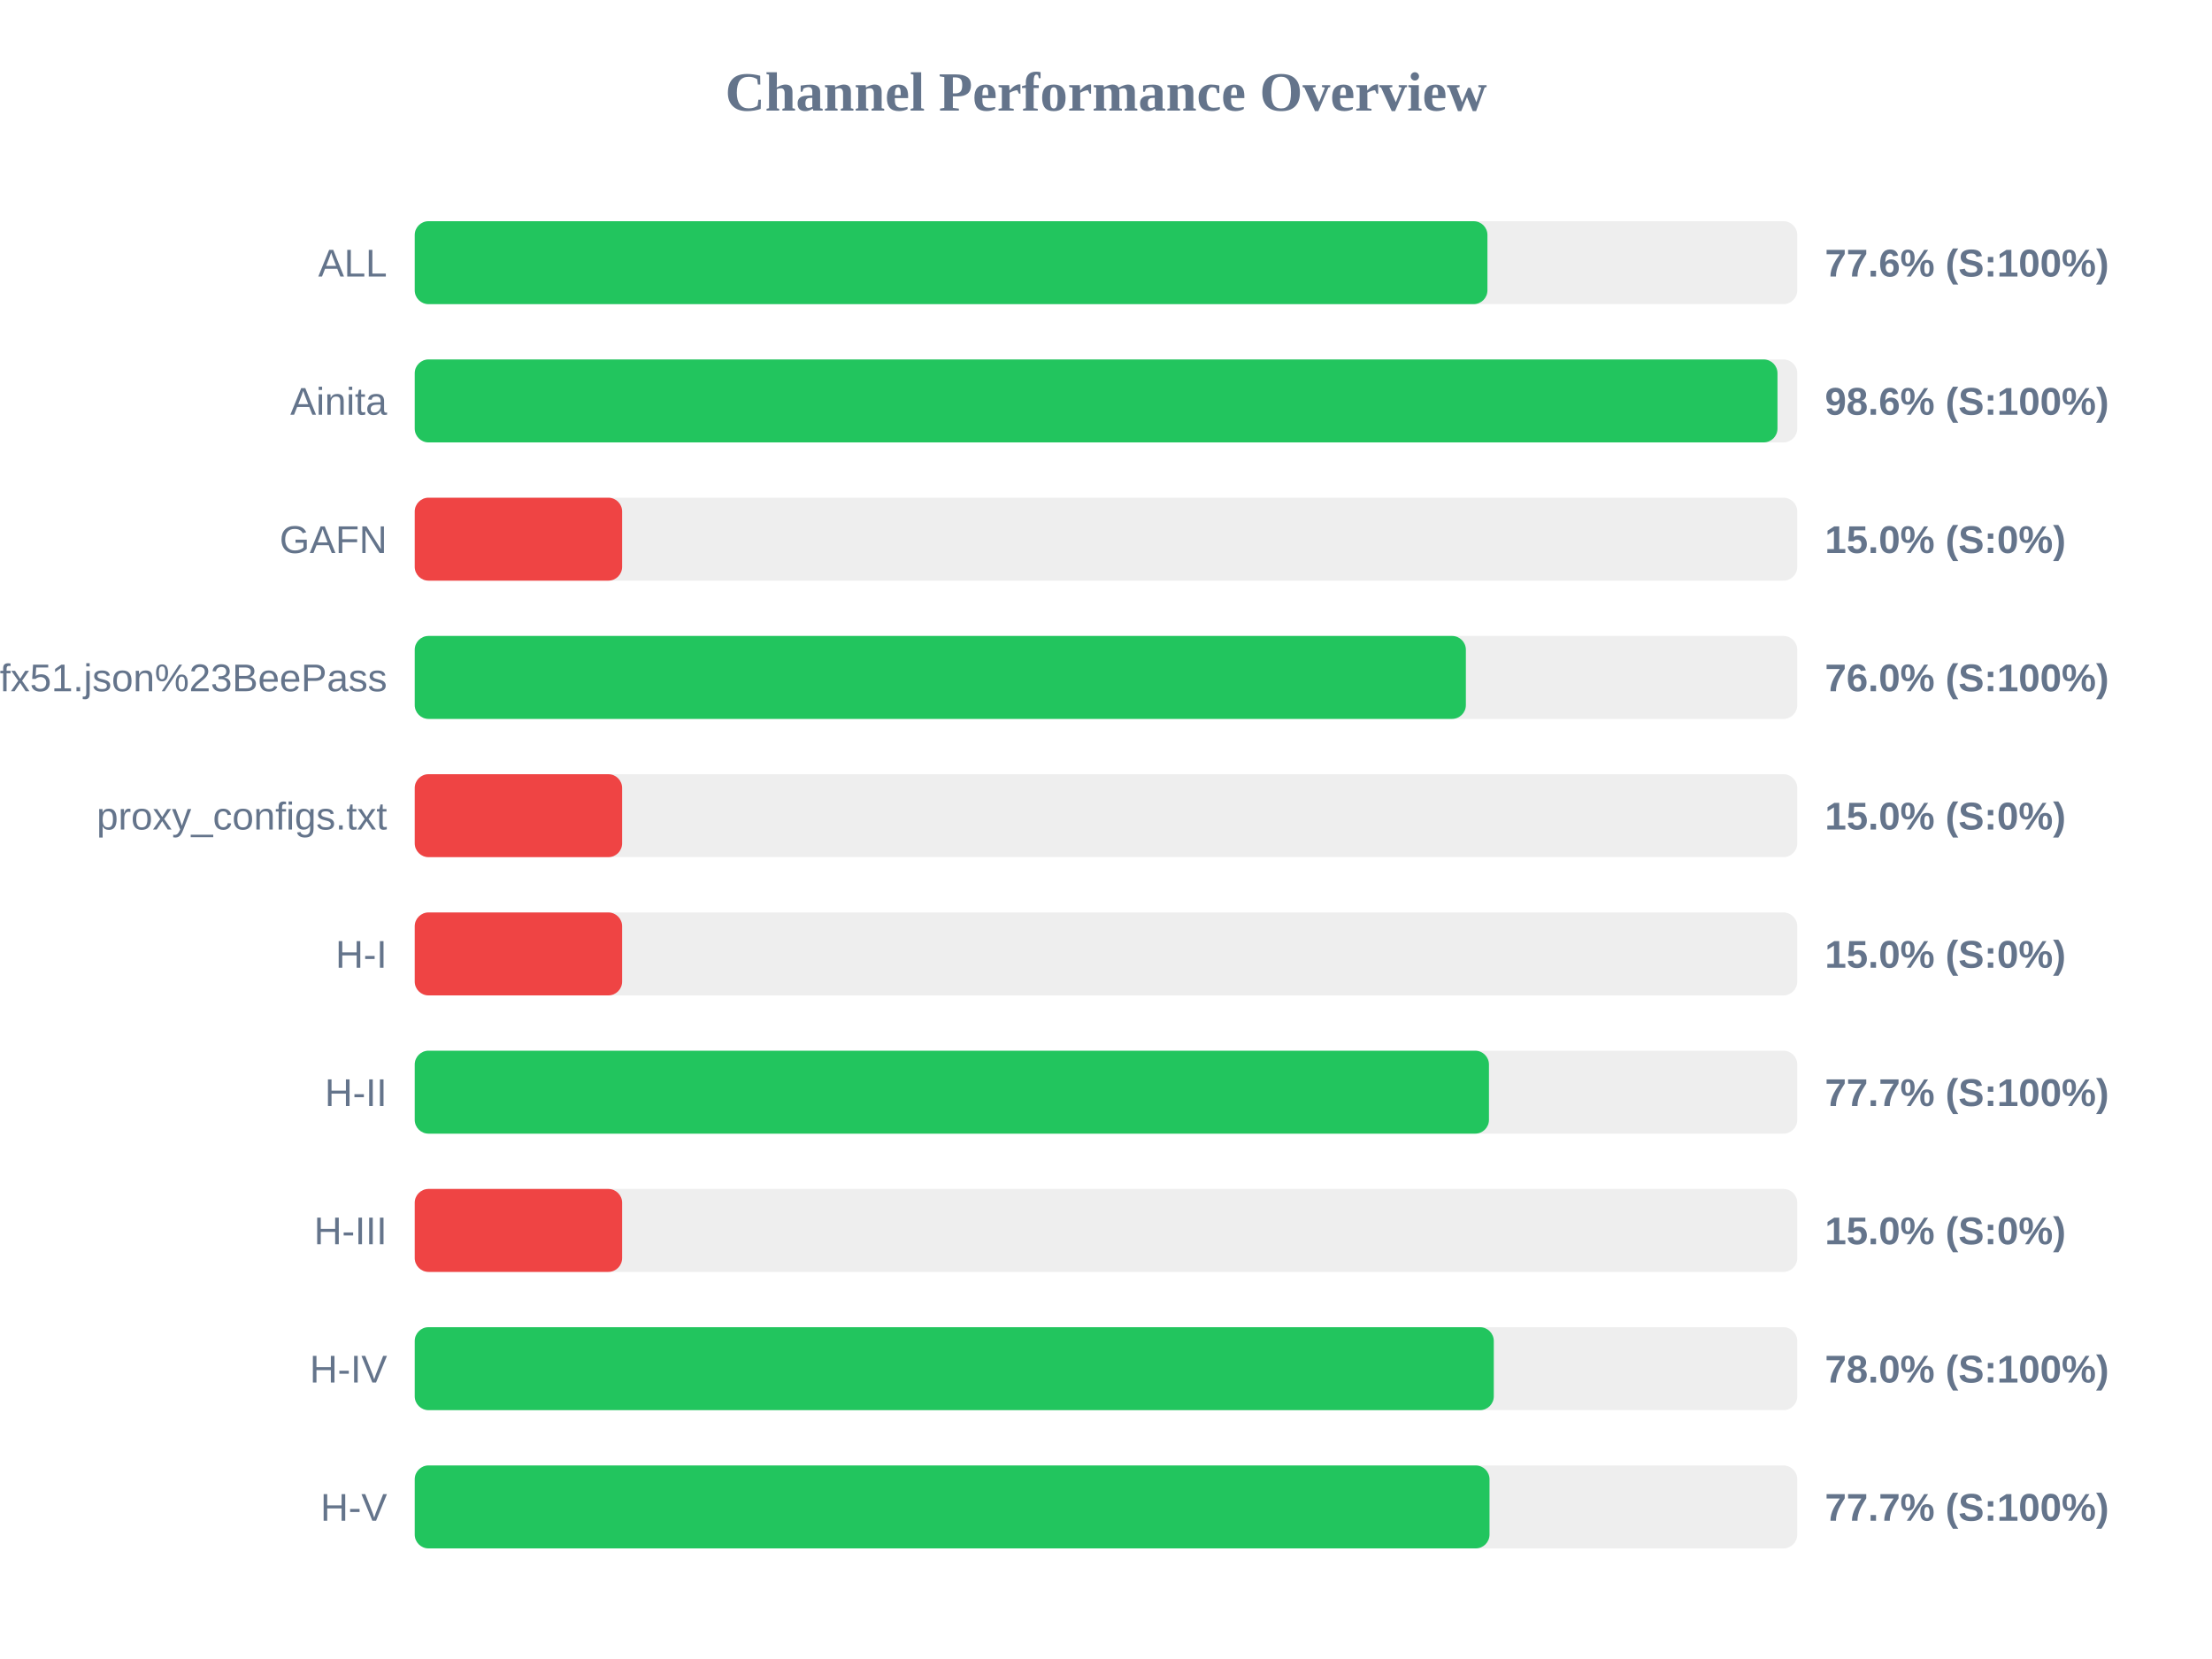
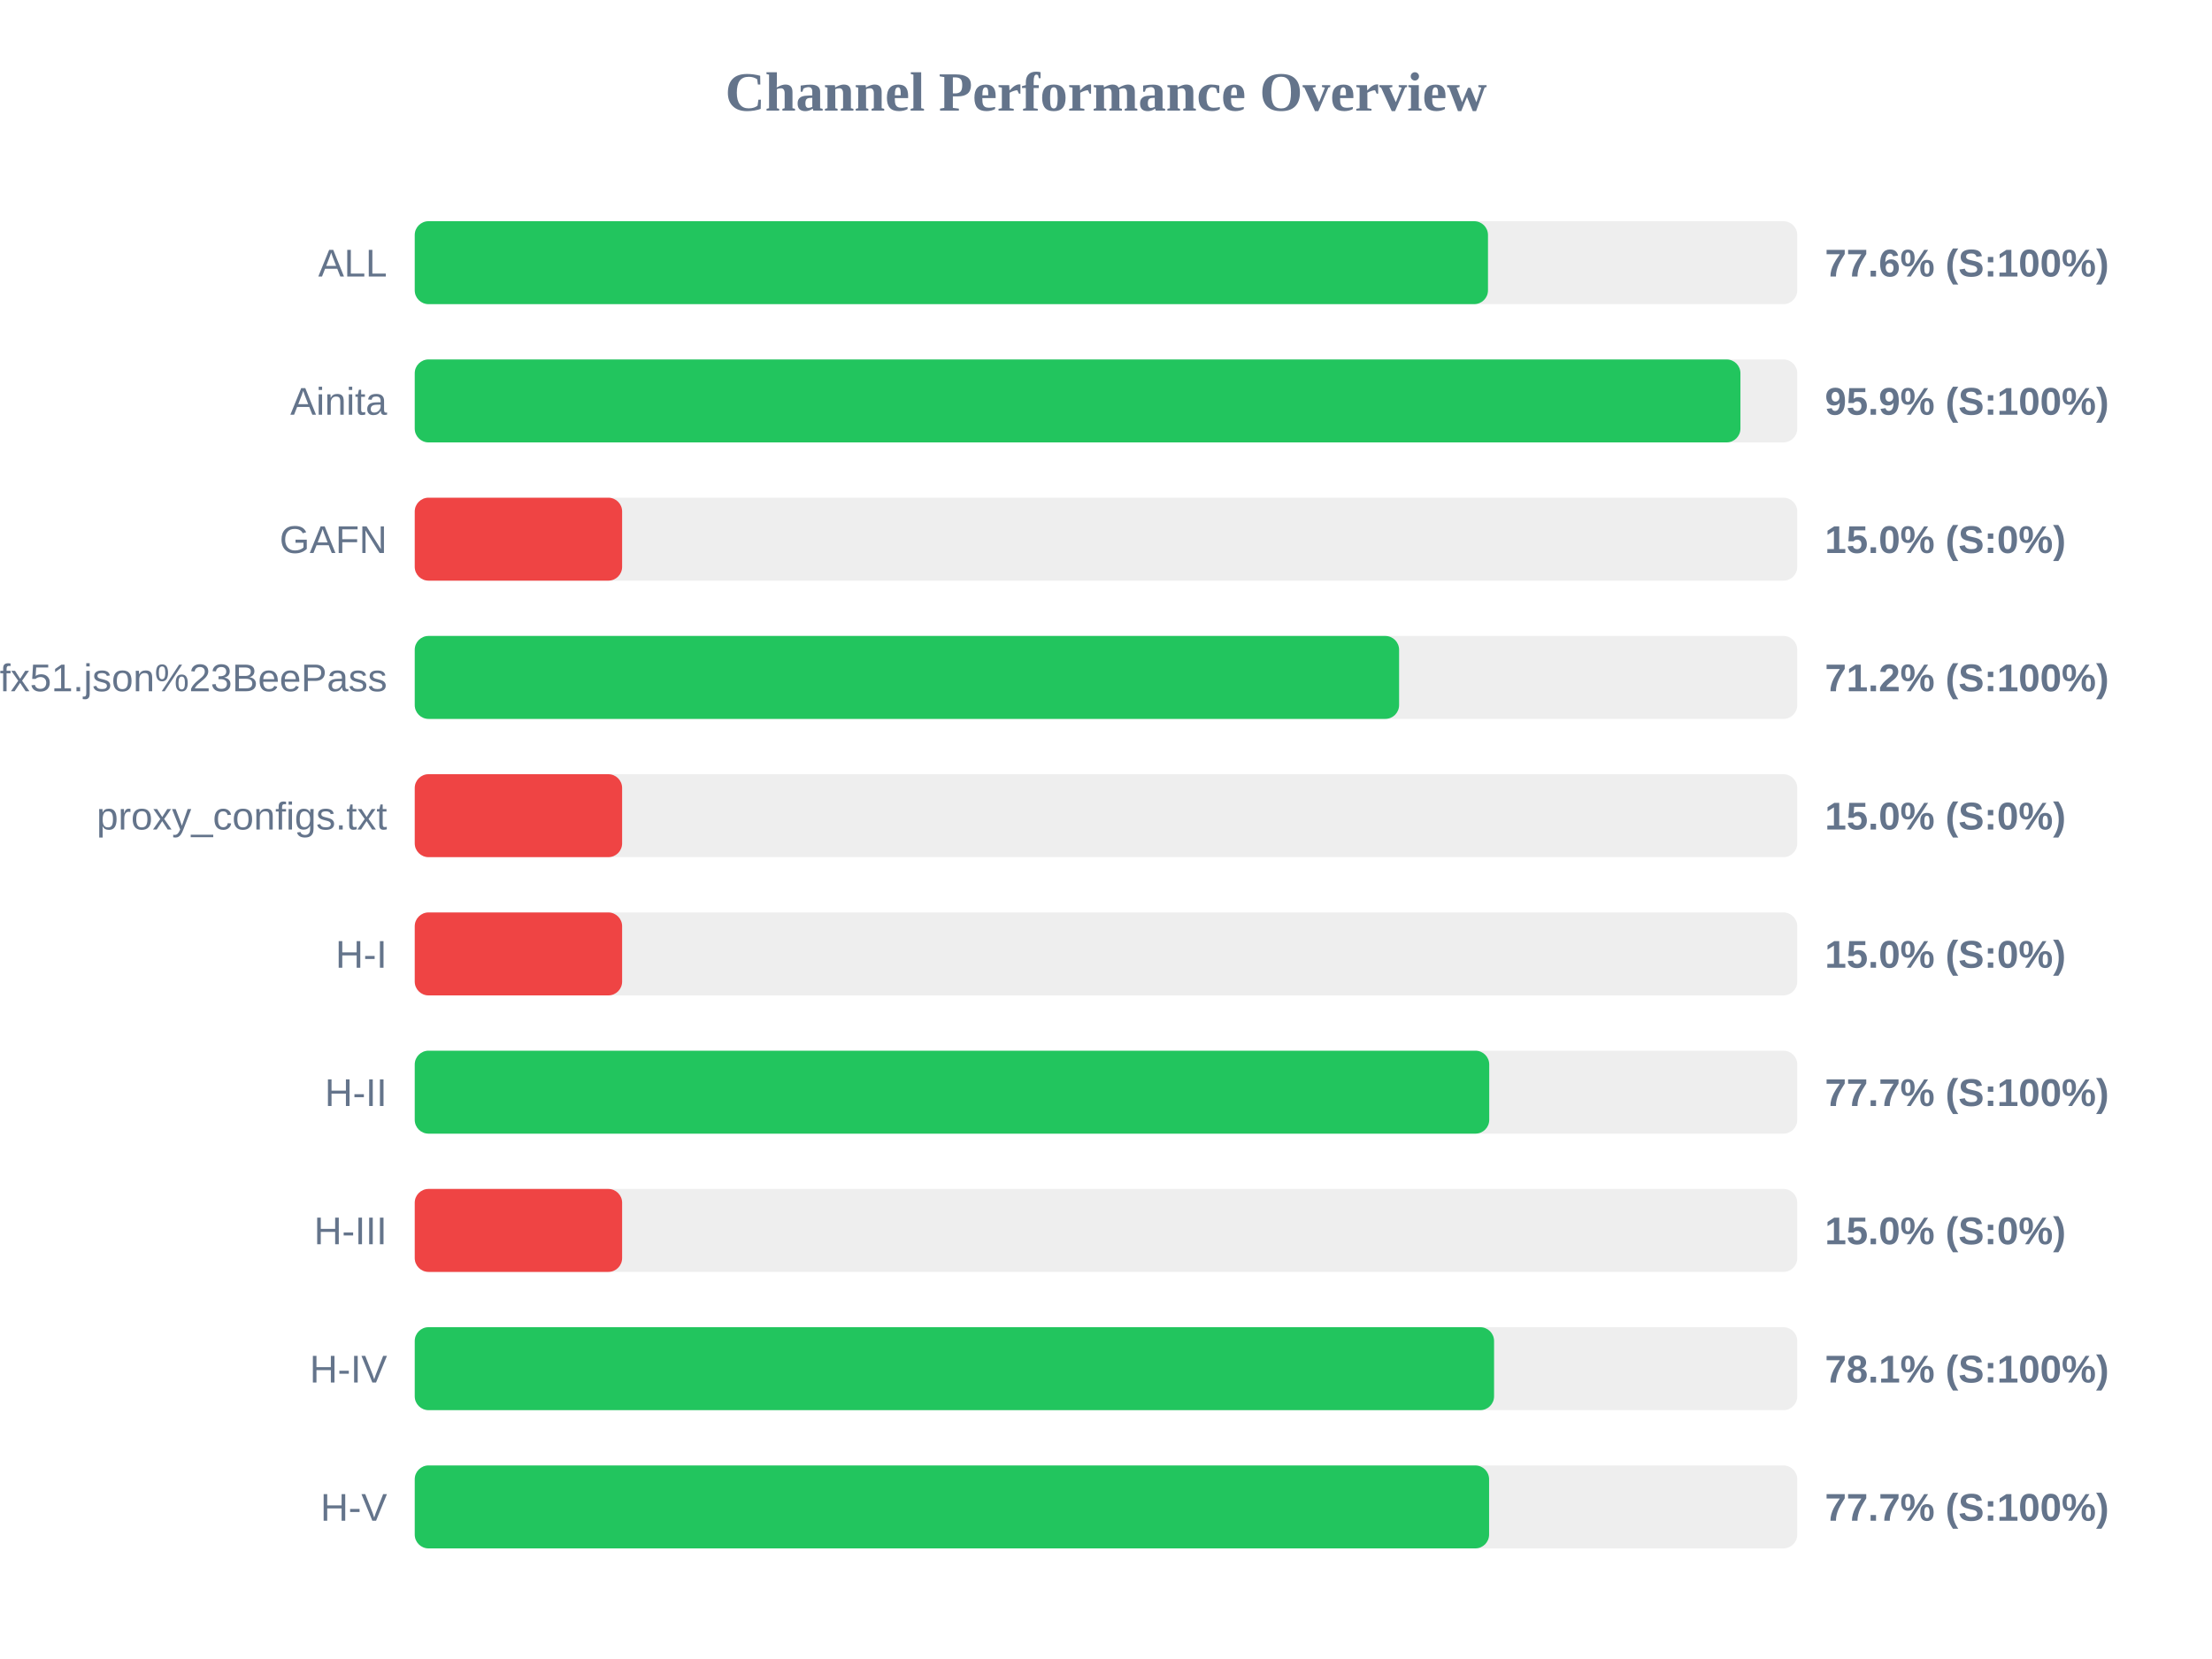
<svg xmlns="http://www.w3.org/2000/svg" width="800" height="600" version="1.1">
  <style>
        .row { font: 14px Arial; fill: #64748b; }
        .score { font: bold 14px Arial; fill: #64748b; }
    </style>
  <text x="400" y="40" text-anchor="middle" font-size="20px" font-weight="bold" fill="#64748b">Channel Performance Overview</text>
  <rect x="150" y="80" width="500" height="30" fill="#eee" rx="5" />
-   <rect x="150" y="80" width="387.95" height="30" fill="#22c55e" rx="5" />
+   <rect x="150" y="80" width="388.15" height="30" fill="#22c55e" rx="5" />
  <text x="140" y="100" text-anchor="end" class="row">ALL</text>
  <text x="660" y="100" text-anchor="start" class="score">77.6% (S:100%)</text>
  <rect x="150" y="130" width="500" height="30" fill="#eee" rx="5" />
-   <rect x="150" y="130" width="492.85" height="30" fill="#22c55e" rx="5" />
+   <rect x="150" y="130" width="479.45" height="30" fill="#22c55e" rx="5" />
  <text x="140" y="150" text-anchor="end" class="row">Ainita</text>
-   <text x="660" y="150" text-anchor="start" class="score">98.6% (S:100%)</text>
+   <text x="660" y="150" text-anchor="start" class="score">95.9% (S:100%)</text>
  <rect x="150" y="180" width="500" height="30" fill="#eee" rx="5" />
  <rect x="150" y="180" width="75.0" height="30" fill="#ef4444" rx="5" />
  <text x="140" y="200" text-anchor="end" class="row">GAFN</text>
  <text x="660" y="200" text-anchor="start" class="score">15.0% (S:0%)</text>
  <rect x="150" y="230" width="500" height="30" fill="#eee" rx="5" />
-   <rect x="150" y="230" width="380.15" height="30" fill="#22c55e" rx="5" />
+   <rect x="150" y="230" width="356.0" height="30" fill="#22c55e" rx="5" />
  <text x="140" y="250" text-anchor="end" class="row">sub?s=ssconf%3A%2F%2Fs3.amazonaws.com%2Fbeedynconprd%2Fzf38bv6oxi1nv3wfkpmxyfl8yj5fargza3foantoalu16vznl0ckxx7bgf1ufx51.json%23BeePass</text>
-   <text x="660" y="250" text-anchor="start" class="score">76.0% (S:100%)</text>
+   <text x="660" y="250" text-anchor="start" class="score">71.2% (S:100%)</text>
  <rect x="150" y="280" width="500" height="30" fill="#eee" rx="5" />
  <rect x="150" y="280" width="75.0" height="30" fill="#ef4444" rx="5" />
  <text x="140" y="300" text-anchor="end" class="row">proxy_configs.txt</text>
  <text x="660" y="300" text-anchor="start" class="score">15.0% (S:0%)</text>
  <rect x="150" y="330" width="500" height="30" fill="#eee" rx="5" />
  <rect x="150" y="330" width="75.0" height="30" fill="#ef4444" rx="5" />
  <text x="140" y="350" text-anchor="end" class="row">H-I</text>
  <text x="660" y="350" text-anchor="start" class="score">15.0% (S:0%)</text>
  <rect x="150" y="380" width="500" height="30" fill="#eee" rx="5" />
-   <rect x="150" y="380" width="388.5" height="30" fill="#22c55e" rx="5" />
+   <rect x="150" y="380" width="388.6" height="30" fill="#22c55e" rx="5" />
  <text x="140" y="400" text-anchor="end" class="row">H-II</text>
  <text x="660" y="400" text-anchor="start" class="score">77.7% (S:100%)</text>
  <rect x="150" y="430" width="500" height="30" fill="#eee" rx="5" />
  <rect x="150" y="430" width="75.0" height="30" fill="#ef4444" rx="5" />
  <text x="140" y="450" text-anchor="end" class="row">H-III</text>
  <text x="660" y="450" text-anchor="start" class="score">15.0% (S:0%)</text>
  <rect x="150" y="480" width="500" height="30" fill="#eee" rx="5" />
-   <rect x="150" y="480" width="390.25" height="30" fill="#22c55e" rx="5" />
+   <rect x="150" y="480" width="390.35" height="30" fill="#22c55e" rx="5" />
  <text x="140" y="500" text-anchor="end" class="row">H-IV</text>
-   <text x="660" y="500" text-anchor="start" class="score">78.0% (S:100%)</text>
+   <text x="660" y="500" text-anchor="start" class="score">78.1% (S:100%)</text>
  <rect x="150" y="530" width="500" height="30" fill="#eee" rx="5" />
-   <rect x="150" y="530" width="388.7" height="30" fill="#22c55e" rx="5" />
+   <rect x="150" y="530" width="388.55" height="30" fill="#22c55e" rx="5" />
  <text x="140" y="550" text-anchor="end" class="row">H-V</text>
  <text x="660" y="550" text-anchor="start" class="score">77.7% (S:100%)</text>
</svg>
